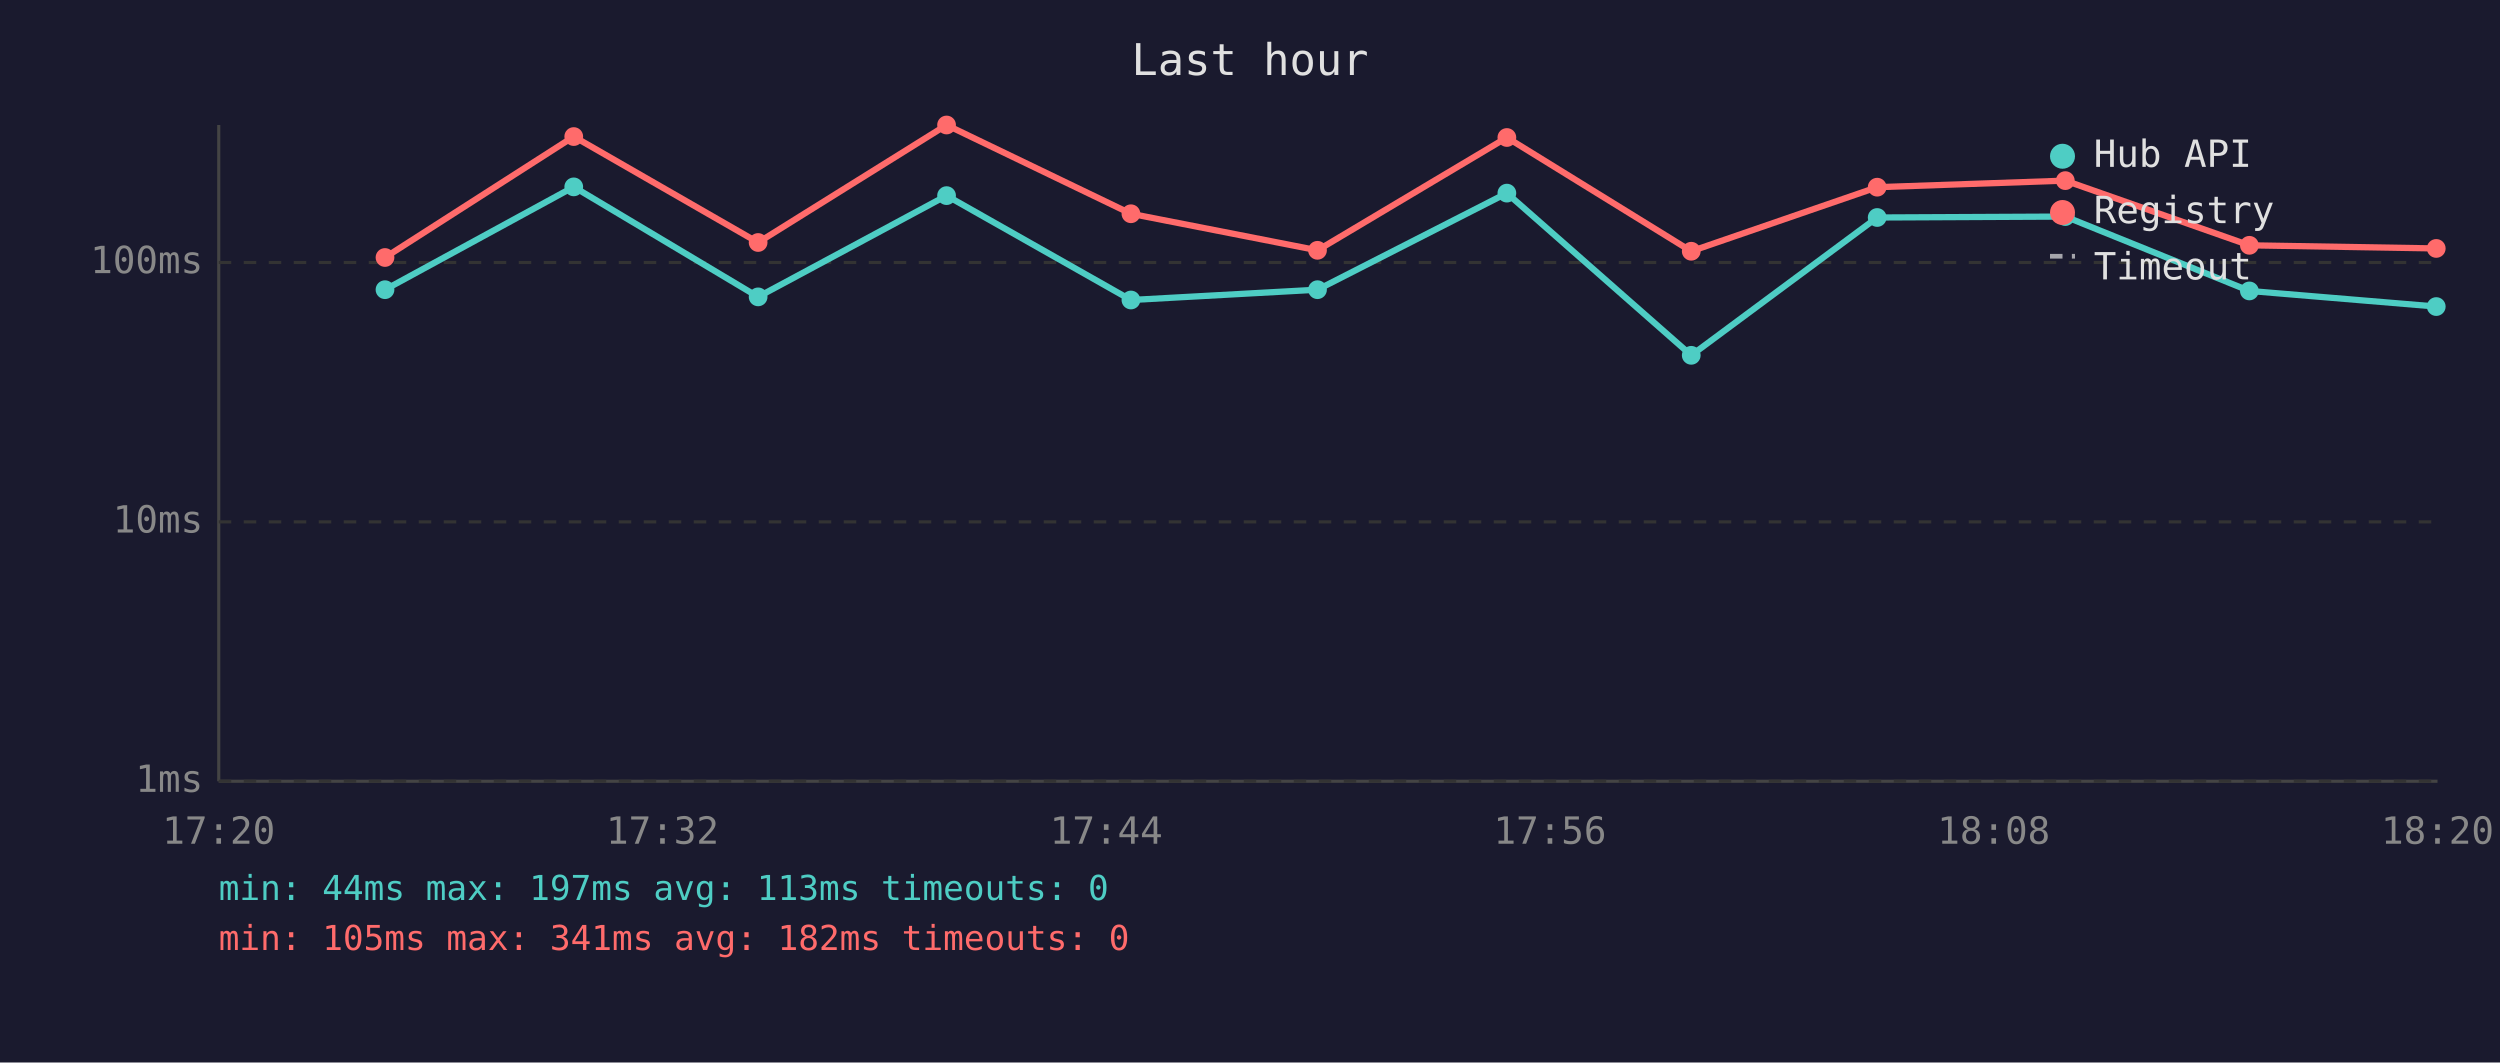
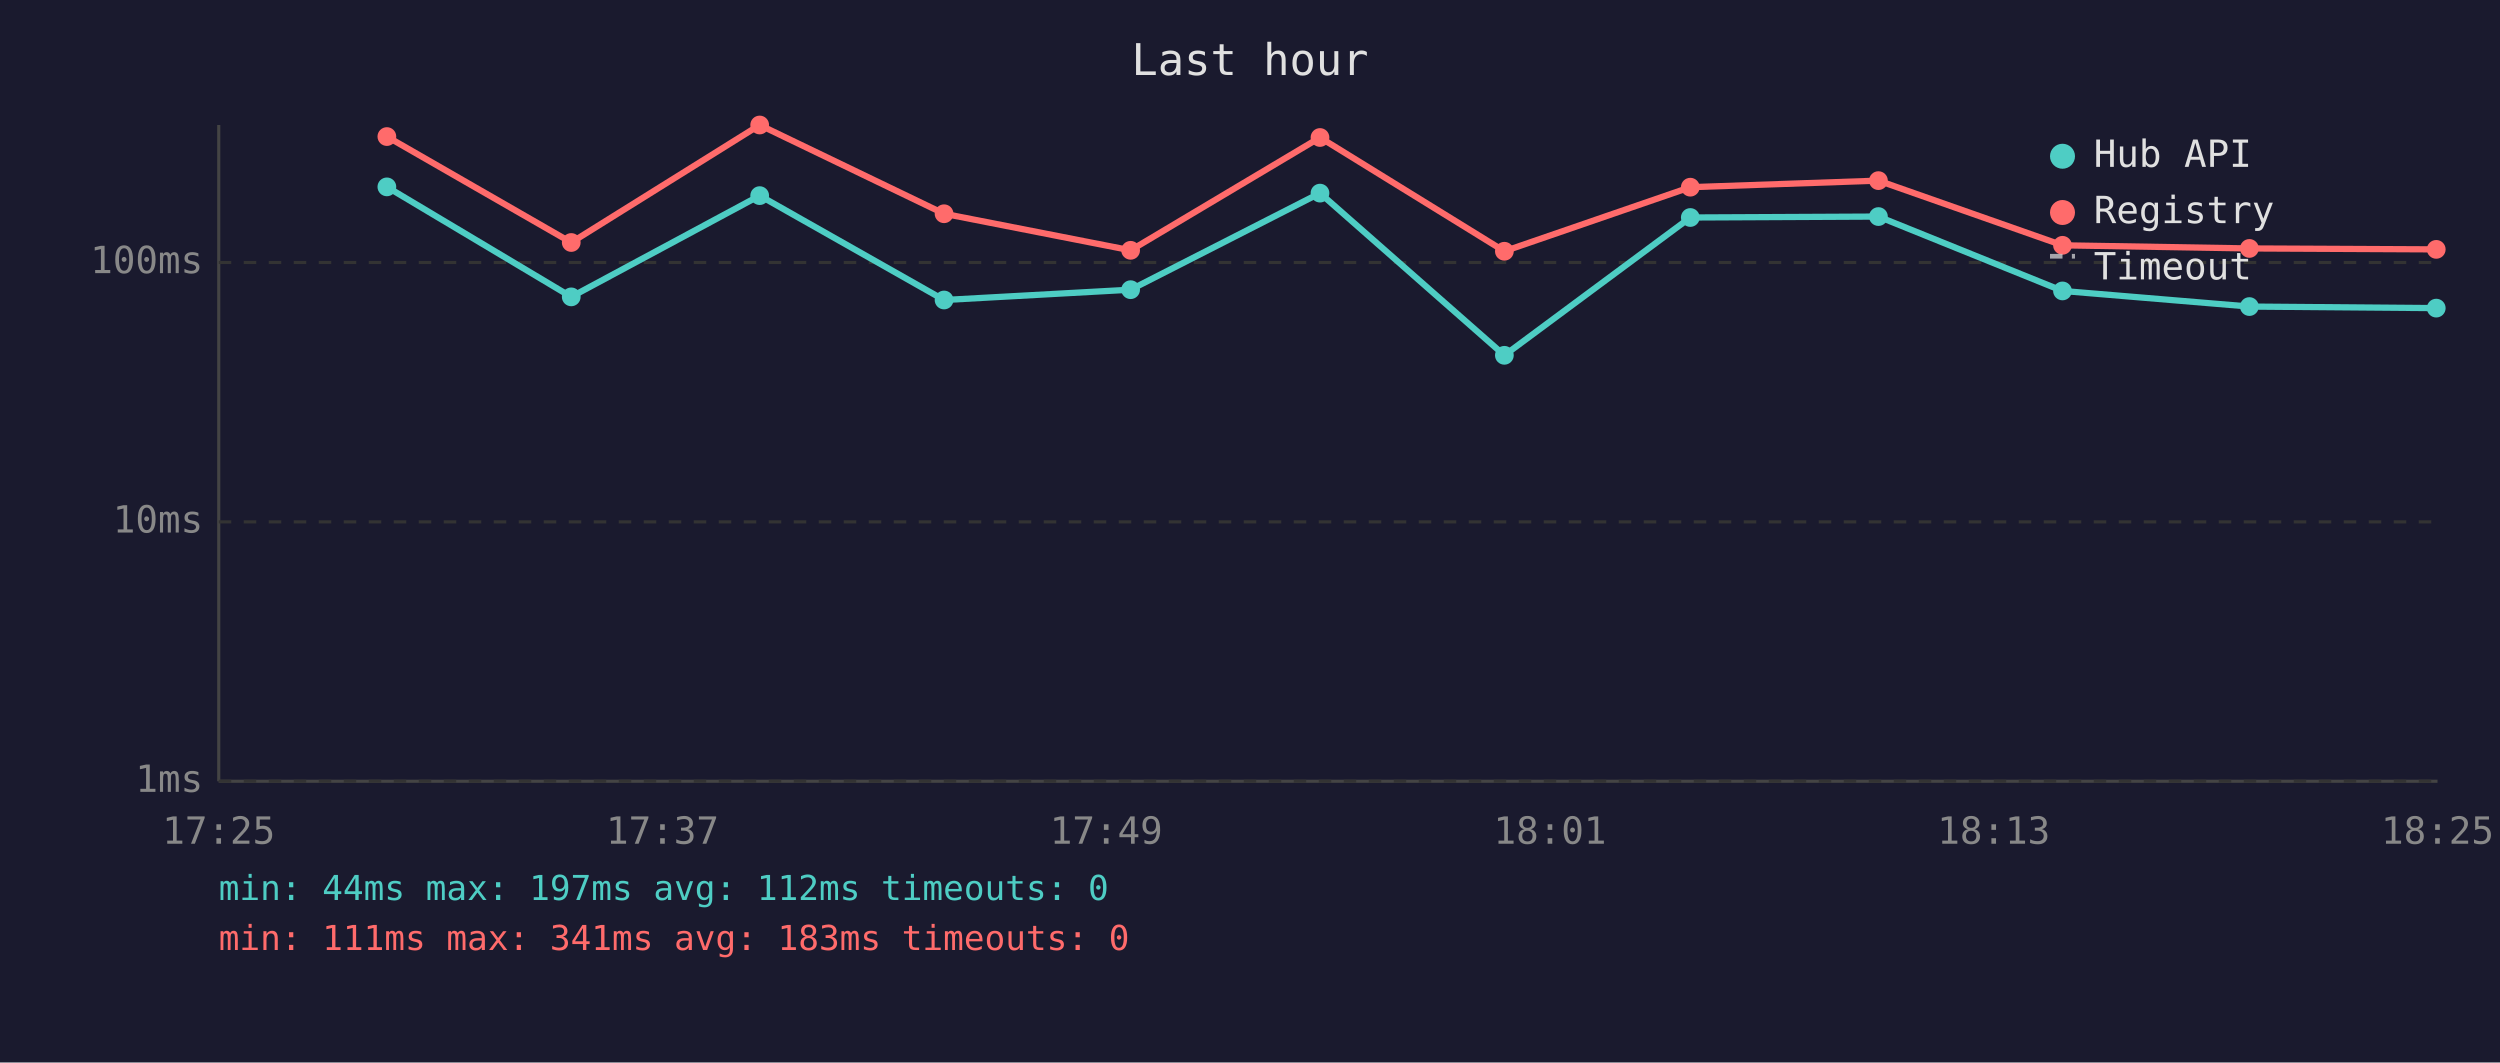
<svg xmlns="http://www.w3.org/2000/svg" viewBox="0 0 800 340" font-family="monospace" font-size="12">
  <rect width="800" height="340" fill="#1a1a2e" />
  <text x="400" y="24" fill="#e0e0e0" font-size="14" text-anchor="middle">Last hour</text>
  <line x1="70" y1="40" x2="70" y2="250" stroke="#444" stroke-width="1" />
  <line x1="70" y1="250" x2="780" y2="250" stroke="#444" stroke-width="1" />
  <line x1="70" y1="250" x2="780" y2="250" stroke="#333" stroke-width="1" stroke-dasharray="4" />
  <text x="65" y="250" fill="#888" text-anchor="end" dominant-baseline="middle">1ms</text>
  <line x1="70" y1="167" x2="780" y2="167" stroke="#333" stroke-width="1" stroke-dasharray="4" />
  <text x="65" y="167" fill="#888" text-anchor="end" dominant-baseline="middle">10ms</text>
  <line x1="70" y1="84" x2="780" y2="84" stroke="#333" stroke-width="1" stroke-dasharray="4" />
  <text x="65" y="84" fill="#888" text-anchor="end" dominant-baseline="middle">100ms</text>
-   <text x="70" y="270" fill="#888" text-anchor="middle">17:20</text>
-   <text x="212" y="270" fill="#888" text-anchor="middle">17:32</text>
-   <text x="354" y="270" fill="#888" text-anchor="middle">17:44</text>
-   <text x="496" y="270" fill="#888" text-anchor="middle">17:56</text>
-   <text x="638" y="270" fill="#888" text-anchor="middle">18:08</text>
-   <text x="780" y="270" fill="#888" text-anchor="middle">18:20</text>
-   <polyline points="123.2,92.7 183.6,59.8 242.6,95.0 302.9,62.6 361.9,96.0 421.6,92.7 482.2,61.8 541.2,113.7 600.7,69.6 660.9,69.3 719.8,93.1 779.6,98.1" fill="none" stroke="#4ecdc4" stroke-width="2" opacity="1" />
-   <circle cx="123.2" cy="92.7" r="3" fill="#4ecdc4" />
-   <circle cx="183.6" cy="59.8" r="3" fill="#4ecdc4" />
-   <circle cx="242.6" cy="95.0" r="3" fill="#4ecdc4" />
-   <circle cx="302.9" cy="62.6" r="3" fill="#4ecdc4" />
-   <circle cx="361.9" cy="96.0" r="3" fill="#4ecdc4" />
-   <circle cx="421.6" cy="92.7" r="3" fill="#4ecdc4" />
-   <circle cx="482.2" cy="61.8" r="3" fill="#4ecdc4" />
-   <circle cx="541.2" cy="113.7" r="3" fill="#4ecdc4" />
-   <circle cx="600.7" cy="69.6" r="3" fill="#4ecdc4" />
-   <circle cx="660.9" cy="69.3" r="3" fill="#4ecdc4" />
-   <circle cx="719.8" cy="93.1" r="3" fill="#4ecdc4" />
-   <circle cx="779.6" cy="98.1" r="3" fill="#4ecdc4" />
-   <polyline points="123.2,82.4 183.6,43.7 242.6,77.6 302.9,40.0 361.9,68.4 421.6,80.1 482.2,44.0 541.2,80.4 600.7,59.9 660.9,57.8 719.8,78.5 779.6,79.5" fill="none" stroke="#ff6b6b" stroke-width="2" opacity="1" />
-   <circle cx="123.2" cy="82.4" r="3" fill="#ff6b6b" />
-   <circle cx="183.6" cy="43.7" r="3" fill="#ff6b6b" />
-   <circle cx="242.6" cy="77.6" r="3" fill="#ff6b6b" />
-   <circle cx="302.9" cy="40.0" r="3" fill="#ff6b6b" />
-   <circle cx="361.9" cy="68.4" r="3" fill="#ff6b6b" />
-   <circle cx="421.6" cy="80.1" r="3" fill="#ff6b6b" />
-   <circle cx="482.2" cy="44.0" r="3" fill="#ff6b6b" />
-   <circle cx="541.2" cy="80.4" r="3" fill="#ff6b6b" />
-   <circle cx="600.7" cy="59.9" r="3" fill="#ff6b6b" />
-   <circle cx="660.9" cy="57.8" r="3" fill="#ff6b6b" />
-   <circle cx="719.8" cy="78.5" r="3" fill="#ff6b6b" />
-   <circle cx="779.6" cy="79.5" r="3" fill="#ff6b6b" />
+   <text x="70" y="270" fill="#888" text-anchor="middle">17:25</text>
+   <text x="212" y="270" fill="#888" text-anchor="middle">17:37</text>
+   <text x="354" y="270" fill="#888" text-anchor="middle">17:49</text>
+   <text x="496" y="270" fill="#888" text-anchor="middle">18:01</text>
+   <text x="638" y="270" fill="#888" text-anchor="middle">18:13</text>
+   <text x="780" y="270" fill="#888" text-anchor="middle">18:25</text>
+   <polyline points="123.8,59.8 182.8,95.0 243.1,62.6 302.1,96.0 361.8,92.7 422.4,61.8 481.4,113.7 540.9,69.6 601.1,69.3 660.0,93.1 719.8,98.1 779.6,98.6" fill="none" stroke="#4ecdc4" stroke-width="2" opacity="1" />
+   <circle cx="123.8" cy="59.8" r="3" fill="#4ecdc4" />
+   <circle cx="182.8" cy="95.0" r="3" fill="#4ecdc4" />
+   <circle cx="243.1" cy="62.6" r="3" fill="#4ecdc4" />
+   <circle cx="302.1" cy="96.0" r="3" fill="#4ecdc4" />
+   <circle cx="361.8" cy="92.7" r="3" fill="#4ecdc4" />
+   <circle cx="422.4" cy="61.8" r="3" fill="#4ecdc4" />
+   <circle cx="481.4" cy="113.7" r="3" fill="#4ecdc4" />
+   <circle cx="540.9" cy="69.6" r="3" fill="#4ecdc4" />
+   <circle cx="601.1" cy="69.3" r="3" fill="#4ecdc4" />
+   <circle cx="660.0" cy="93.1" r="3" fill="#4ecdc4" />
+   <circle cx="719.8" cy="98.1" r="3" fill="#4ecdc4" />
+   <circle cx="779.6" cy="98.6" r="3" fill="#4ecdc4" />
+   <polyline points="123.8,43.7 182.8,77.6 243.1,40.0 302.1,68.4 361.8,80.1 422.4,44.0 481.4,80.4 540.9,59.9 601.1,57.8 660.0,78.5 719.8,79.5 779.6,79.8" fill="none" stroke="#ff6b6b" stroke-width="2" opacity="1" />
+   <circle cx="123.8" cy="43.7" r="3" fill="#ff6b6b" />
+   <circle cx="182.8" cy="77.6" r="3" fill="#ff6b6b" />
+   <circle cx="243.1" cy="40.0" r="3" fill="#ff6b6b" />
+   <circle cx="302.1" cy="68.4" r="3" fill="#ff6b6b" />
+   <circle cx="361.8" cy="80.1" r="3" fill="#ff6b6b" />
+   <circle cx="422.4" cy="44.0" r="3" fill="#ff6b6b" />
+   <circle cx="481.4" cy="80.4" r="3" fill="#ff6b6b" />
+   <circle cx="540.9" cy="59.9" r="3" fill="#ff6b6b" />
+   <circle cx="601.1" cy="57.8" r="3" fill="#ff6b6b" />
+   <circle cx="660.0" cy="78.5" r="3" fill="#ff6b6b" />
+   <circle cx="719.8" cy="79.5" r="3" fill="#ff6b6b" />
+   <circle cx="779.6" cy="79.8" r="3" fill="#ff6b6b" />
  <circle cx="660" cy="50" r="4" fill="#4ecdc4" />
  <text x="670" y="50" fill="#e0e0e0" dominant-baseline="middle">Hub API</text>
  <circle cx="660" cy="68" r="4" fill="#ff6b6b" />
  <text x="670" y="68" fill="#e0e0e0" dominant-baseline="middle">Registry</text>
  <line x1="656" y1="82" x2="664" y2="82" stroke="#e0e0e0" stroke-width="1.5" stroke-dasharray="4,3" opacity="0.7" />
  <text x="670" y="86" fill="#e0e0e0" dominant-baseline="middle">Timeout</text>
-   <text x="70" y="288" fill="#4ecdc4" font-size="11">min: 44ms  max: 197ms  avg: 113ms  timeouts: 0</text>
-   <text x="70" y="304" fill="#ff6b6b" font-size="11">min: 105ms  max: 341ms  avg: 182ms  timeouts: 0</text>
+   <text x="70" y="288" fill="#4ecdc4" font-size="11">min: 44ms  max: 197ms  avg: 112ms  timeouts: 0</text>
+   <text x="70" y="304" fill="#ff6b6b" font-size="11">min: 111ms  max: 341ms  avg: 183ms  timeouts: 0</text>
</svg>
